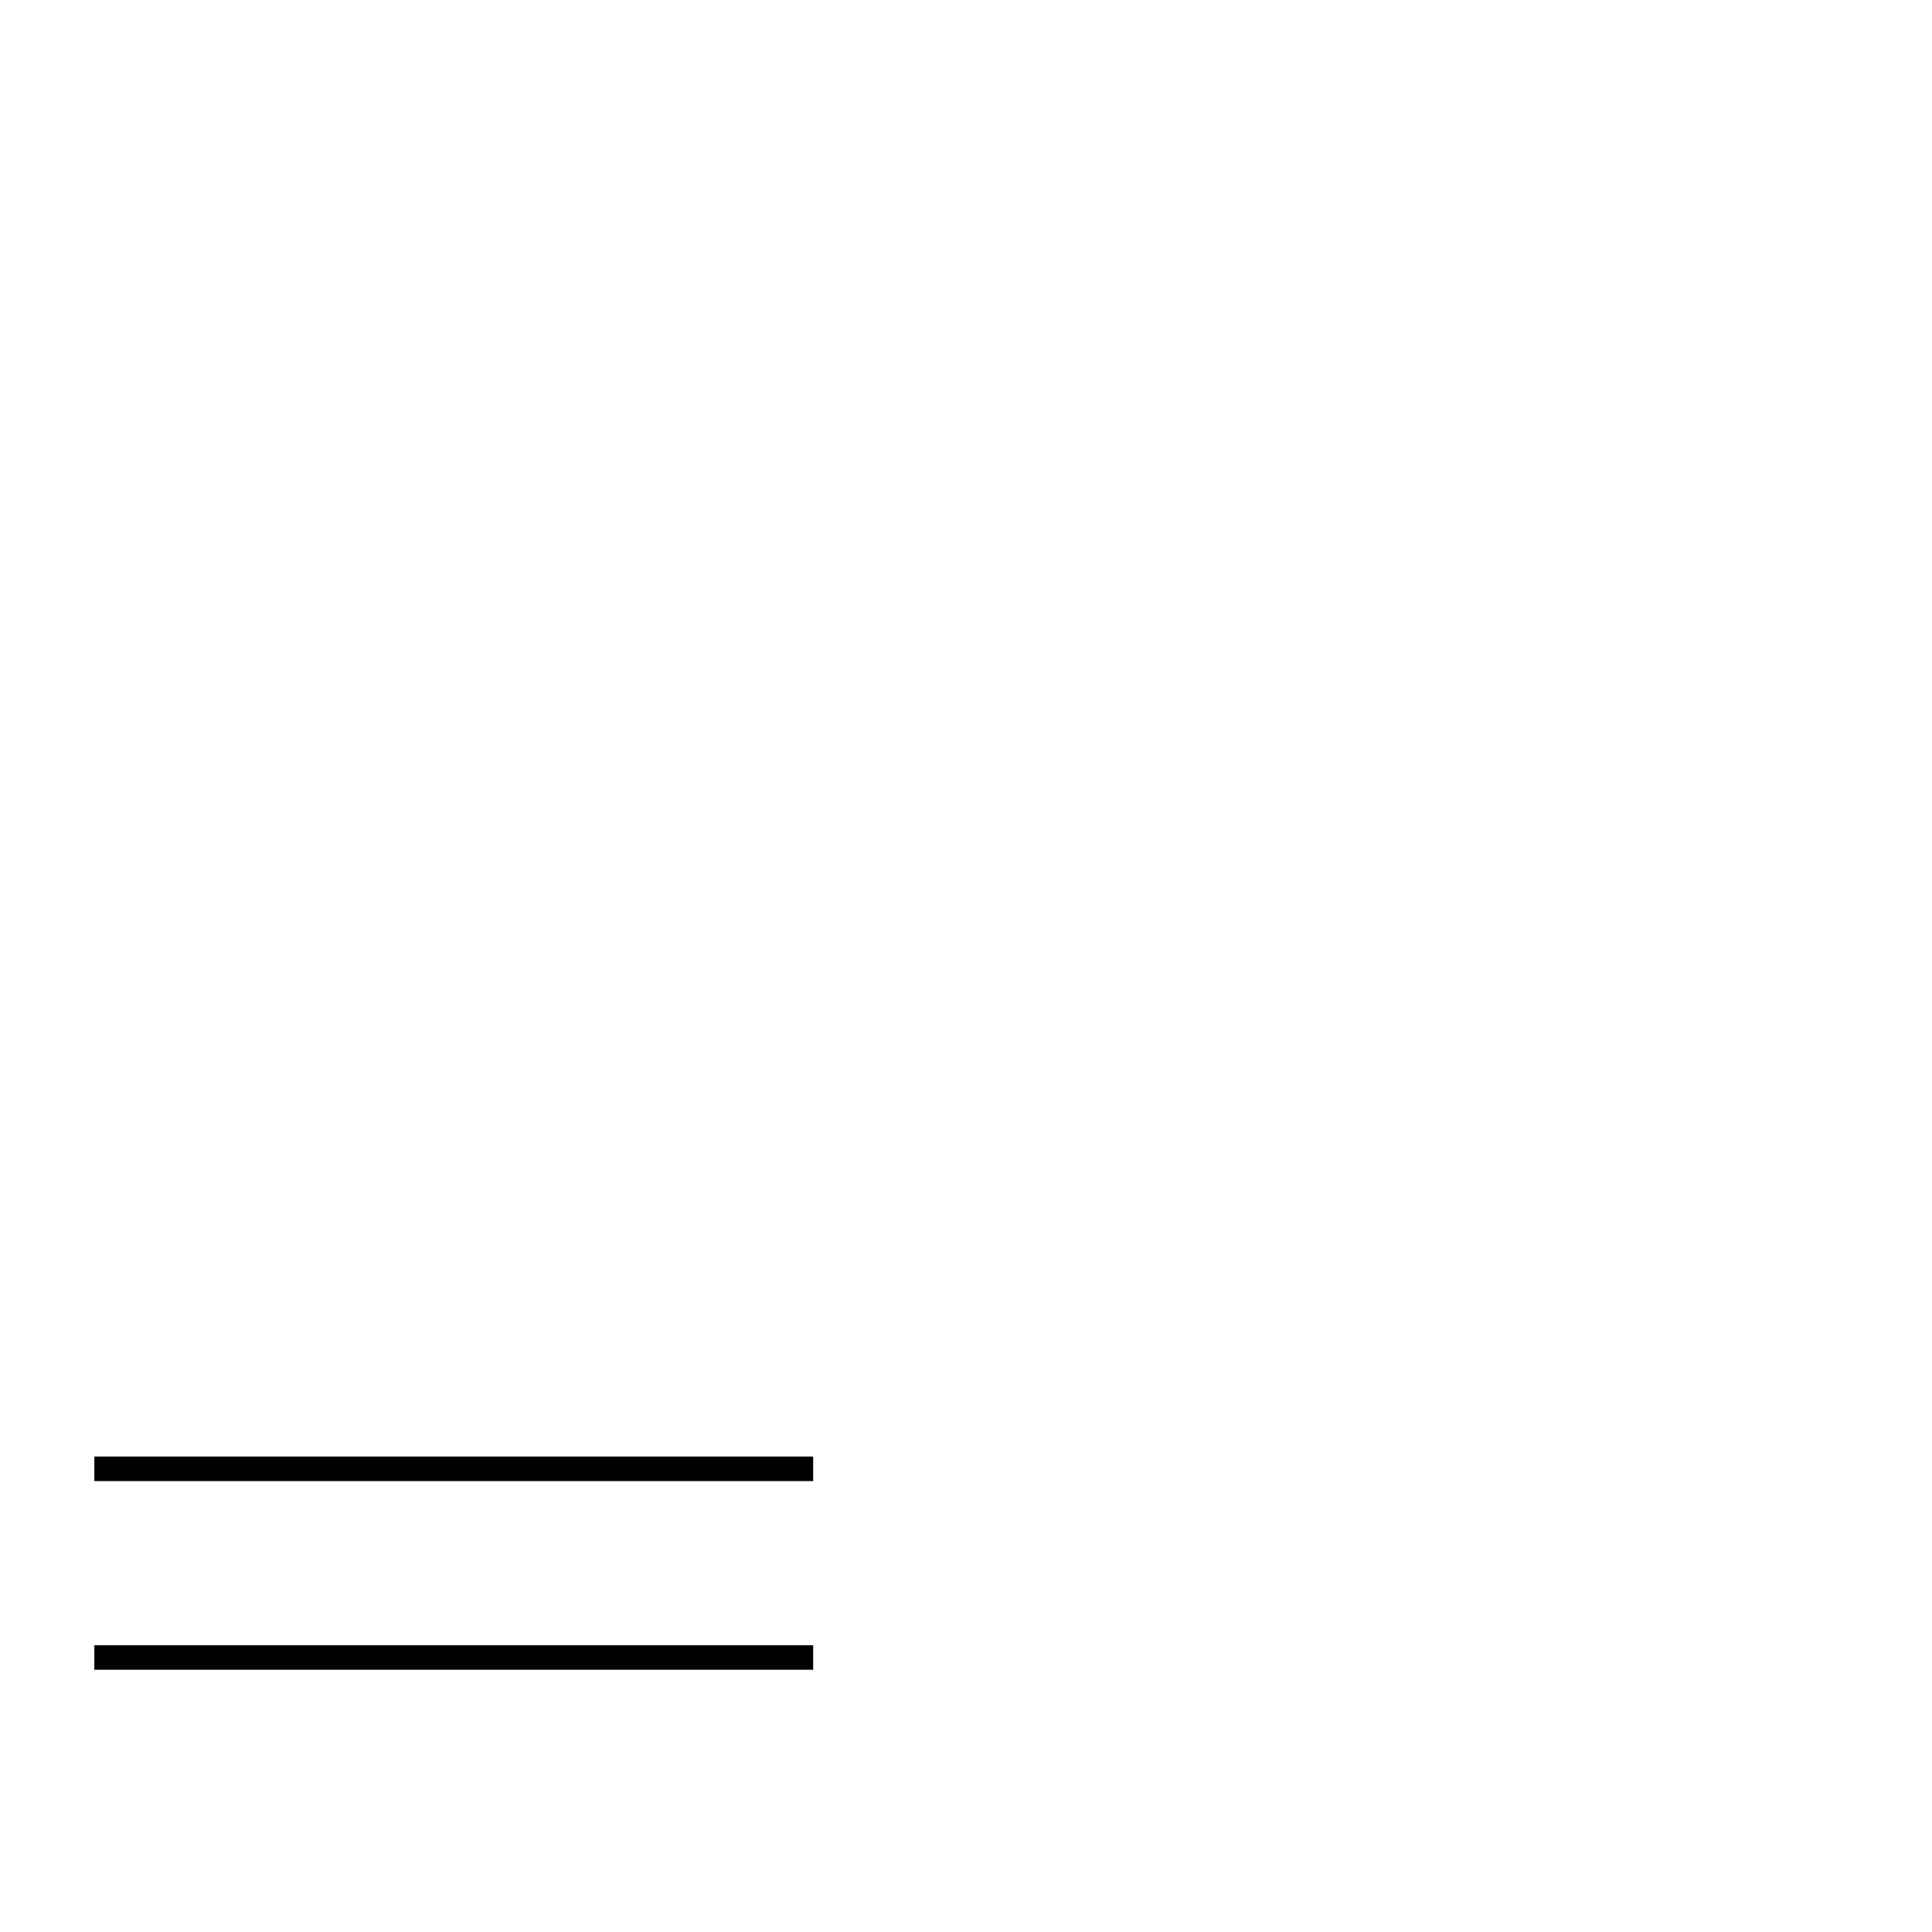
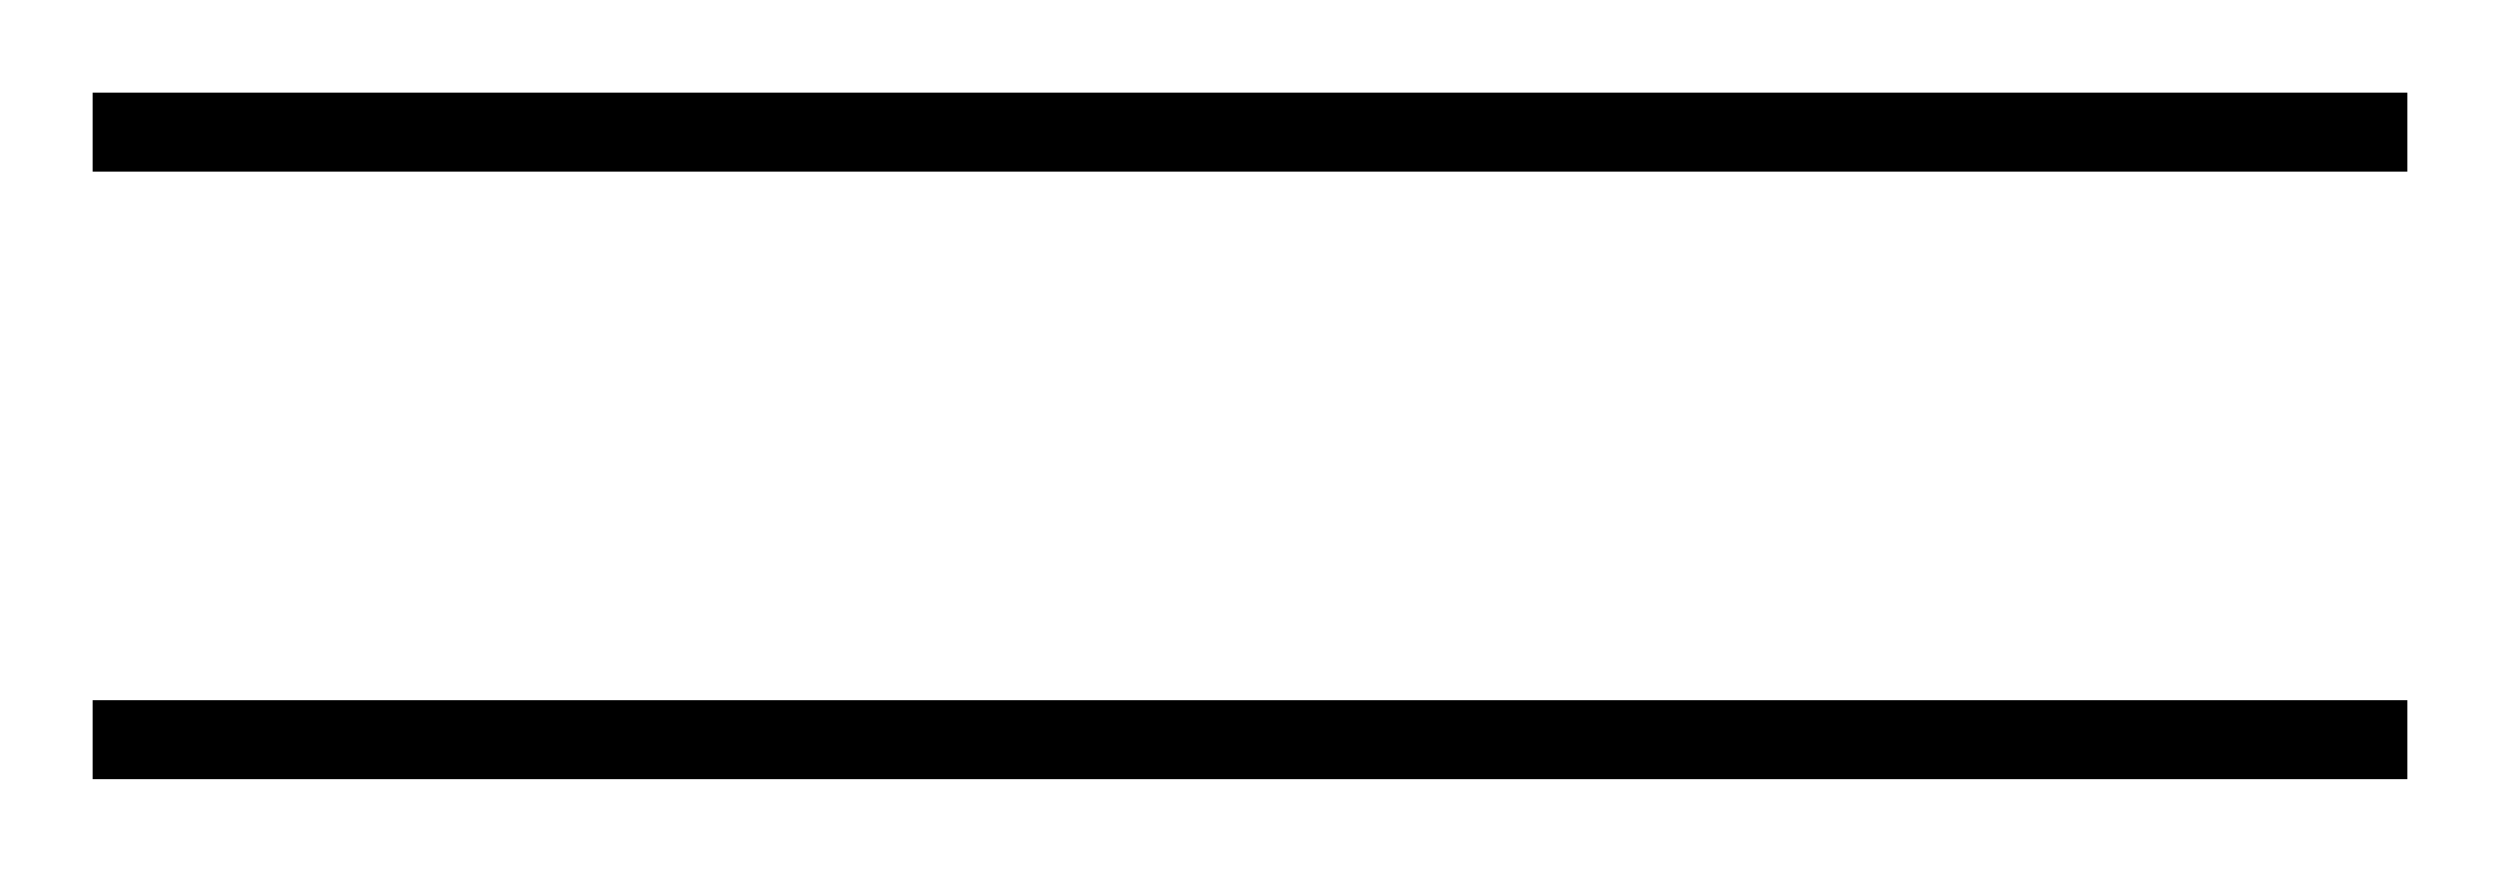
- <svg xmlns="http://www.w3.org/2000/svg" viewBox="0 -2048 2048 2048">
+ <svg xmlns="http://www.w3.org/2000/svg" viewBox="69.5 -534.5 823 287">
  <path fill="currentColor" d="M862 -478H100V-504H862ZM862 -278H100V-304H862Z" />
</svg>
